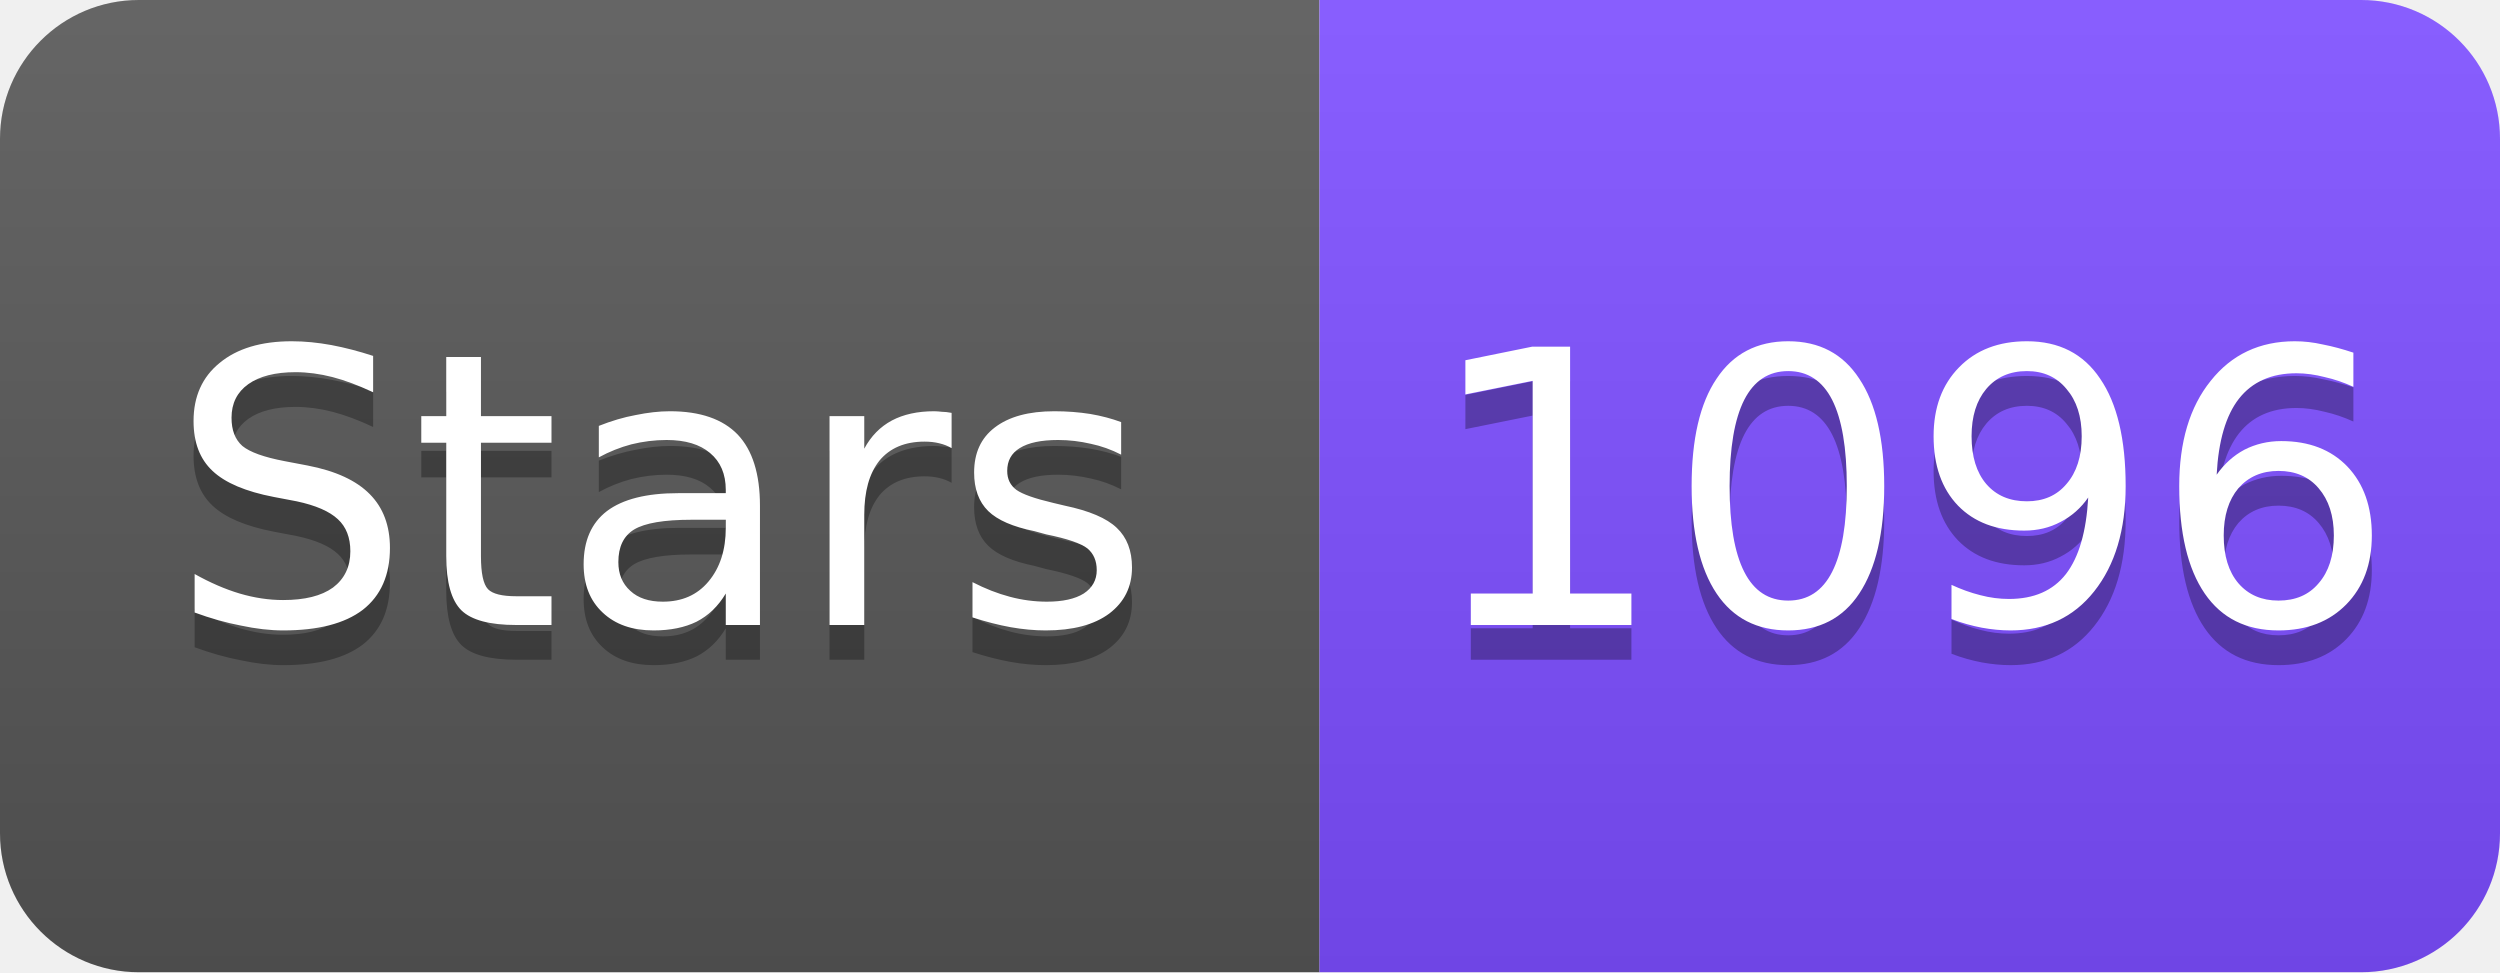
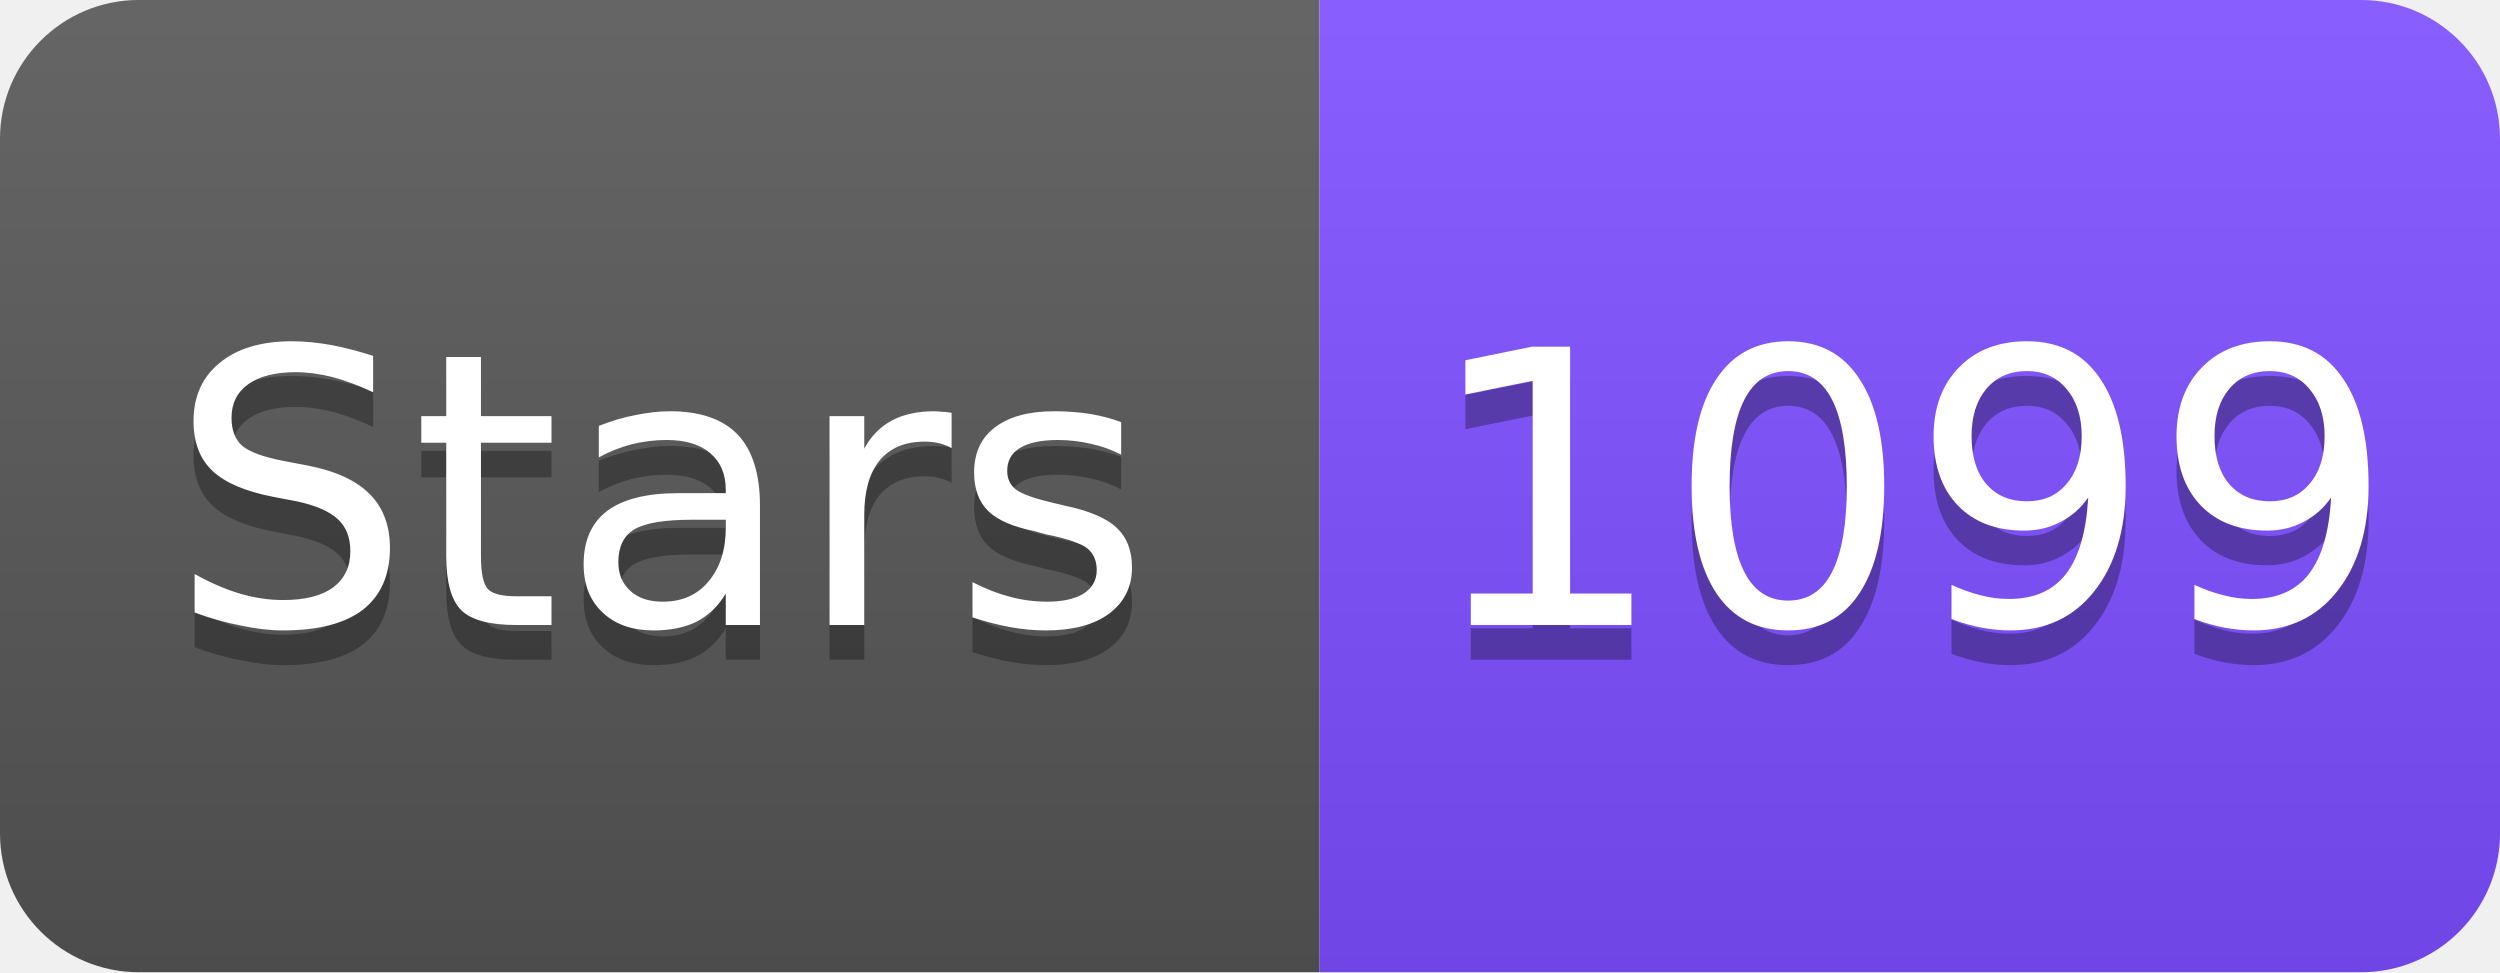
<svg xmlns="http://www.w3.org/2000/svg" width="72" height="28" viewBox="0 0 72 28">
  <linearGradient id="s" x2="0" y2="100%">
    <stop offset="0" stop-color="#fff" stop-opacity=".1" />
    <stop offset="1" stop-opacity=".1" />
  </linearGradient>
  <clipPath id="r">
    <rect width="72" height="28" rx="4" fill="#fff" />
  </clipPath>
  <g clip-path="url(#r)">
    <rect width="38" height="28" fill="#555" />
    <rect x="38" width="34" height="28" fill="#7C4DFF" />
    <rect width="72" height="28" fill="url(#s)" />
  </g>
  <g fill="#fff" text-anchor="middle" font-family="Verdana,Geneva,DejaVu Sans,sans-serif" font-size="11">
    <text x="19" y="19" fill="#010101" fill-opacity=".3">Stars</text>
    <text x="19" y="18">Stars</text>
-     <text x="55" y="19" fill="#010101" fill-opacity=".3">1096</text>
-     <text x="55" y="18">1096</text>
+     <text x="55" y="19" fill="#010101" fill-opacity=".3">1099</text>
+     <text x="55" y="18">1099</text>
  </g>
</svg>
